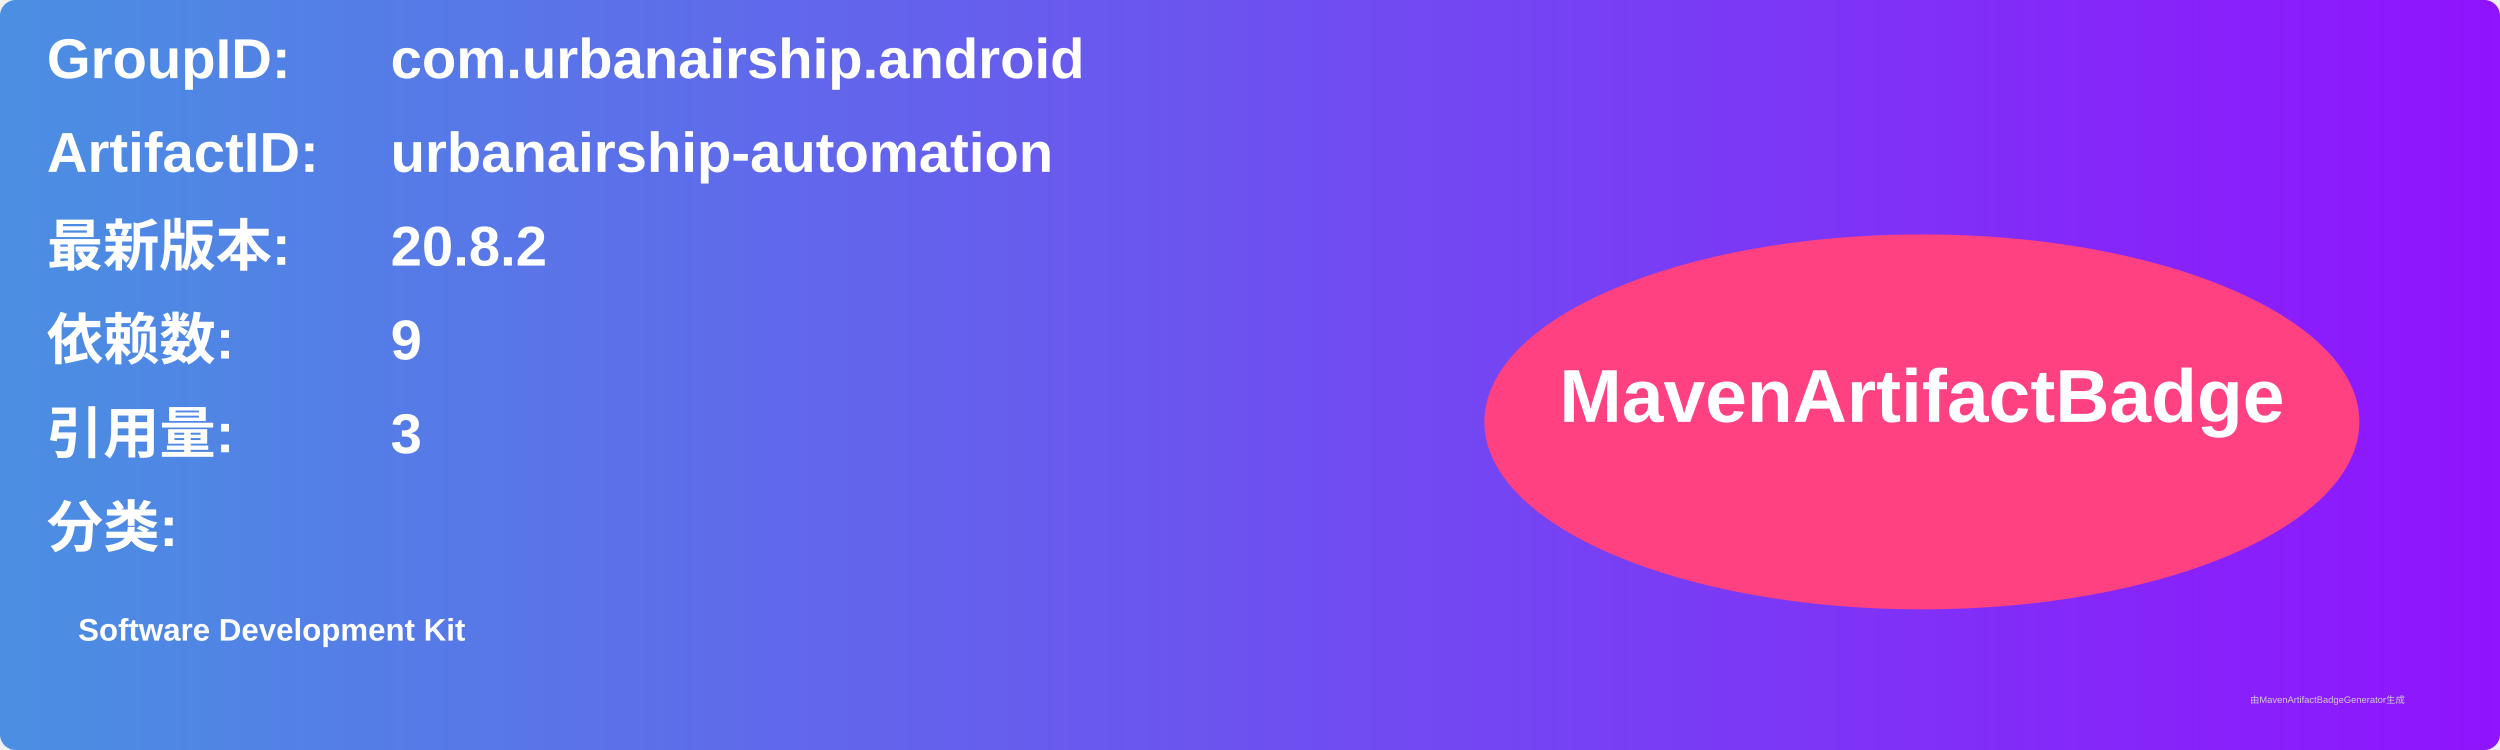
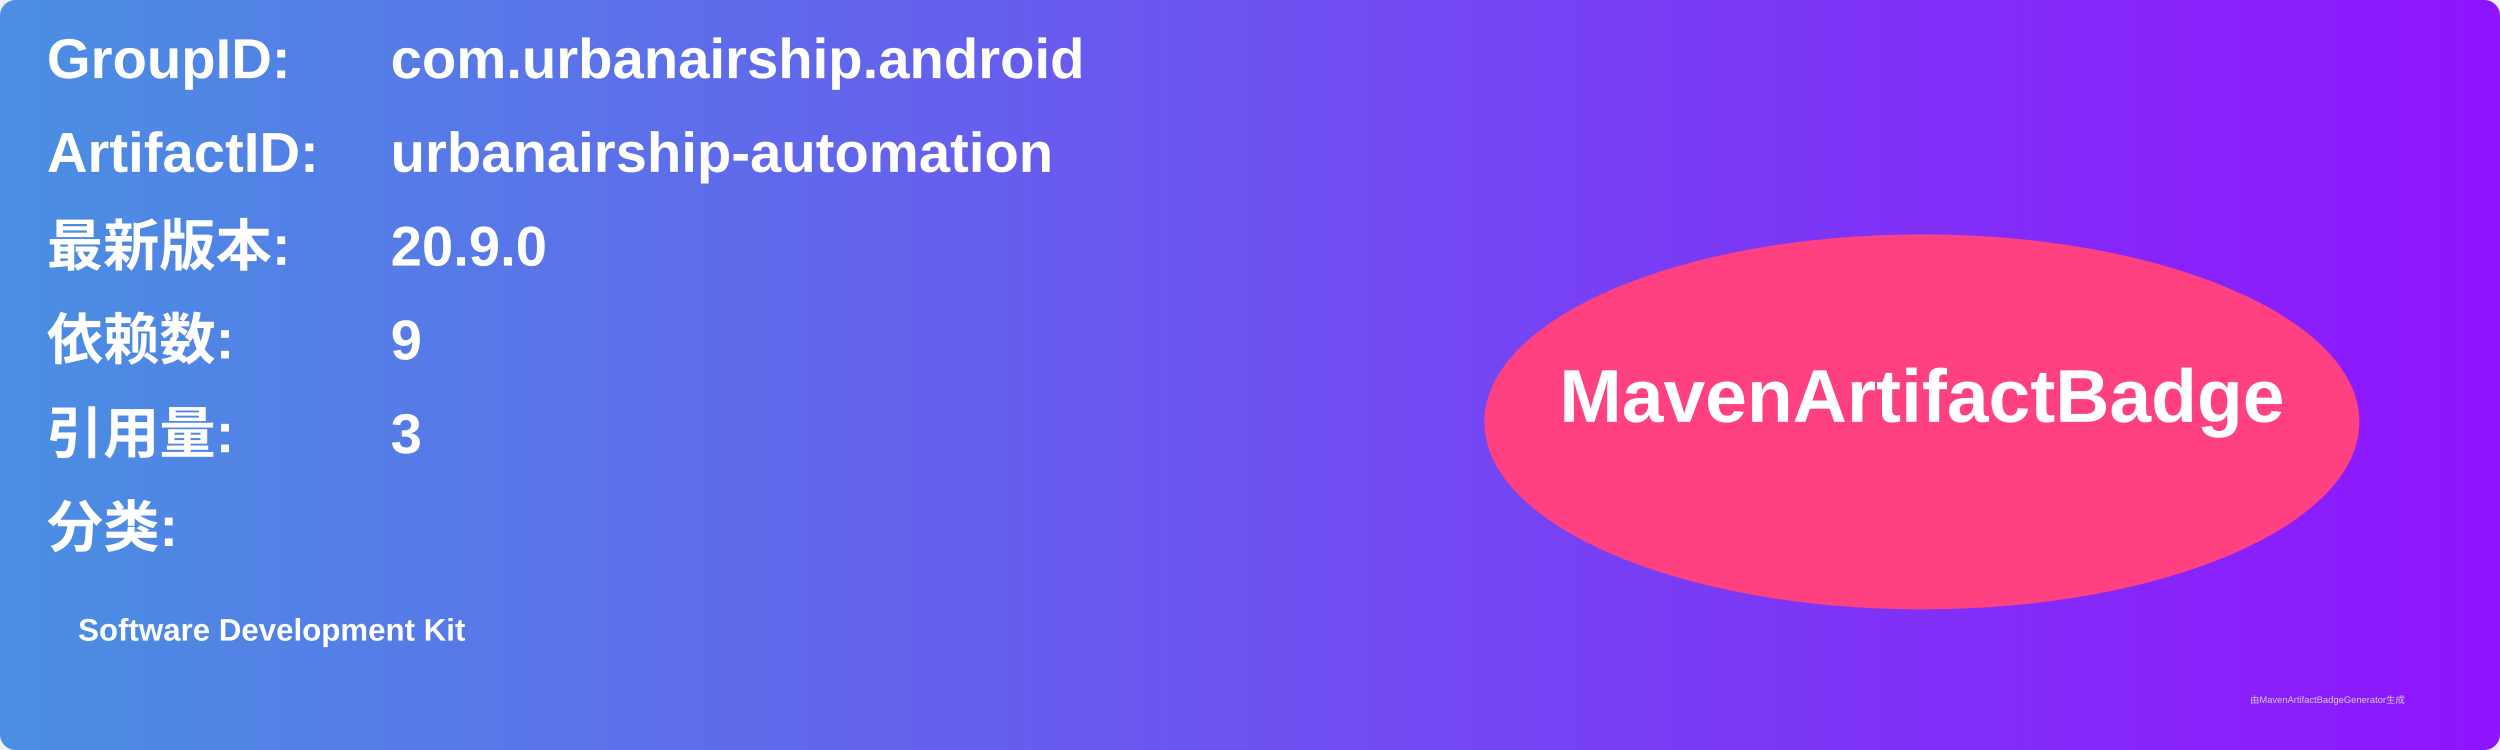
<svg xmlns="http://www.w3.org/2000/svg" width="800" height="240" viewBox="0 0 800 240">
  <linearGradient id="grad" x1="0%" y1="0%" x2="100%" y2="0%">
    <stop offset="0%" stop-color="#4a90e2" />
    <stop offset="100%" stop-color="#9013fe" />
  </linearGradient>
  <rect width="100%" height="100%" rx="5" ry="5" fill="url(#grad)" />
  <g transform="translate(15, 15)">
    <text x="0" y="10" font-family="Arial" font-size="18" fill="white" font-weight="bold" width="260">GroupID:</text>
    <text x="110" y="10" font-family="Arial" font-size="18" fill="white" font-weight="bold" width="460">com.urbanairship.android</text>
    <text x="0" y="40" font-family="Arial" font-size="18" fill="white" font-weight="bold" width="260">ArtifactID:</text>
    <text x="110" y="40" font-family="Arial" font-size="18" fill="white" font-weight="bold" width="460">urbanairship-automation</text>
    <text x="0" y="70" font-family="Arial" font-size="18" fill="white" font-weight="bold">最新版本:</text>
    <text x="110" y="70" font-family="Arial" font-size="18" fill="white" font-weight="bold">
-       <tspan font-weight="bold">20.8.2</tspan>
+       <tspan font-weight="bold">20.9.0</tspan>
    </text>
    <text x="0" y="100" font-family="Arial" font-size="18" fill="white" font-weight="bold">依赖数: </text>
    <text x="110" y="100" font-family="Arial" font-size="18" fill="white">
      <tspan font-weight="bold">9</tspan>
    </text>
    <text x="0" y="130" font-family="Arial" font-size="18" fill="white" font-weight="bold">引用量: </text>
    <text x="110" y="130" font-family="Arial" font-size="18" fill="white">
      <tspan font-weight="bold">3</tspan>
    </text>
    <text x="0" y="160" font-family="Arial" font-size="18" fill="white" font-weight="bold">分类:</text>
    <text x="10" y="190" font-family="Arial" font-size="10" fill="white">
      <tspan font-weight="bold">Software Development Kit</tspan>
    </text>
    <ellipse cx="600" cy="120" rx="140" ry="60" fill="#ff4081" />
    <text x="600" y="120" text-anchor="middle" font-family="Arial" font-size="24" fill="white" font-weight="bold">MavenArtifactBadge</text>
  </g>
  <text x="720" y="225" font-family="Arial" font-size="3" fill="#d0d0d0">由MavenArtifactBadgeGenerator生成</text>
</svg>
